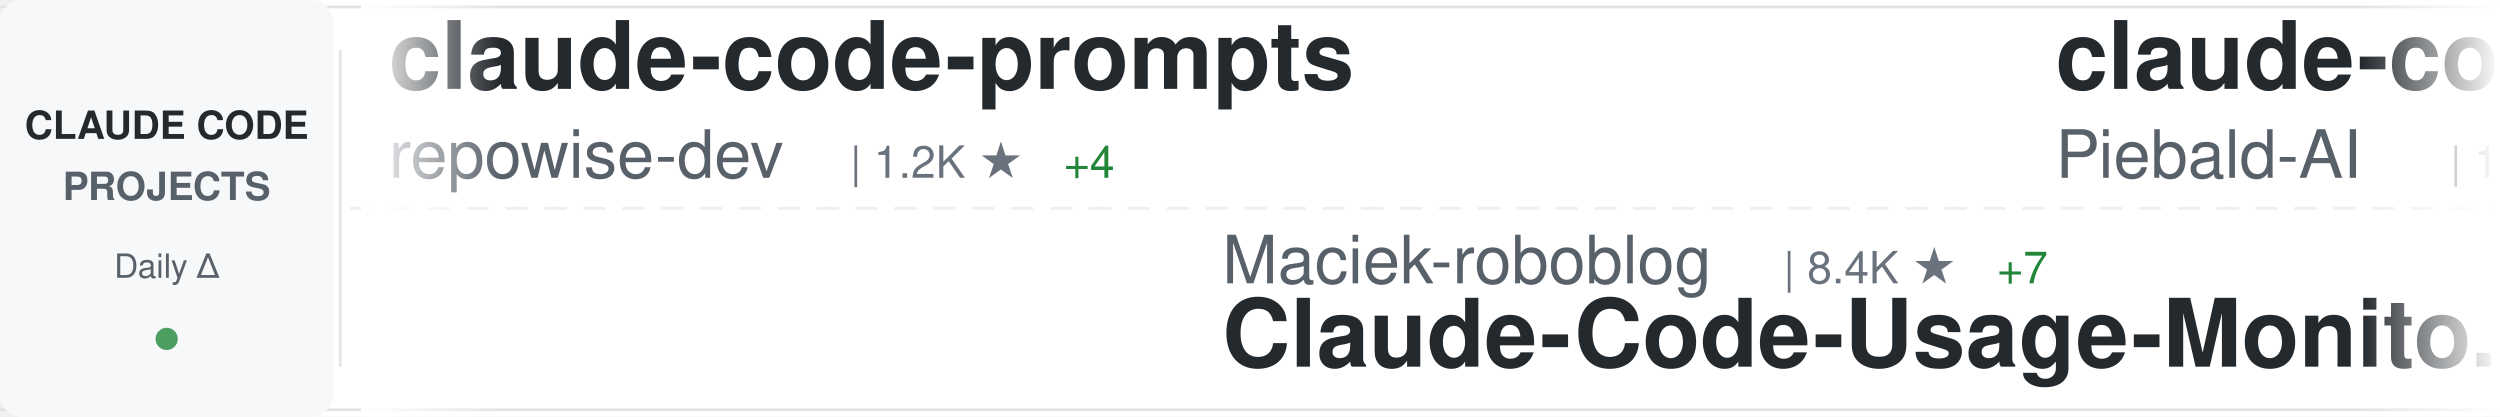
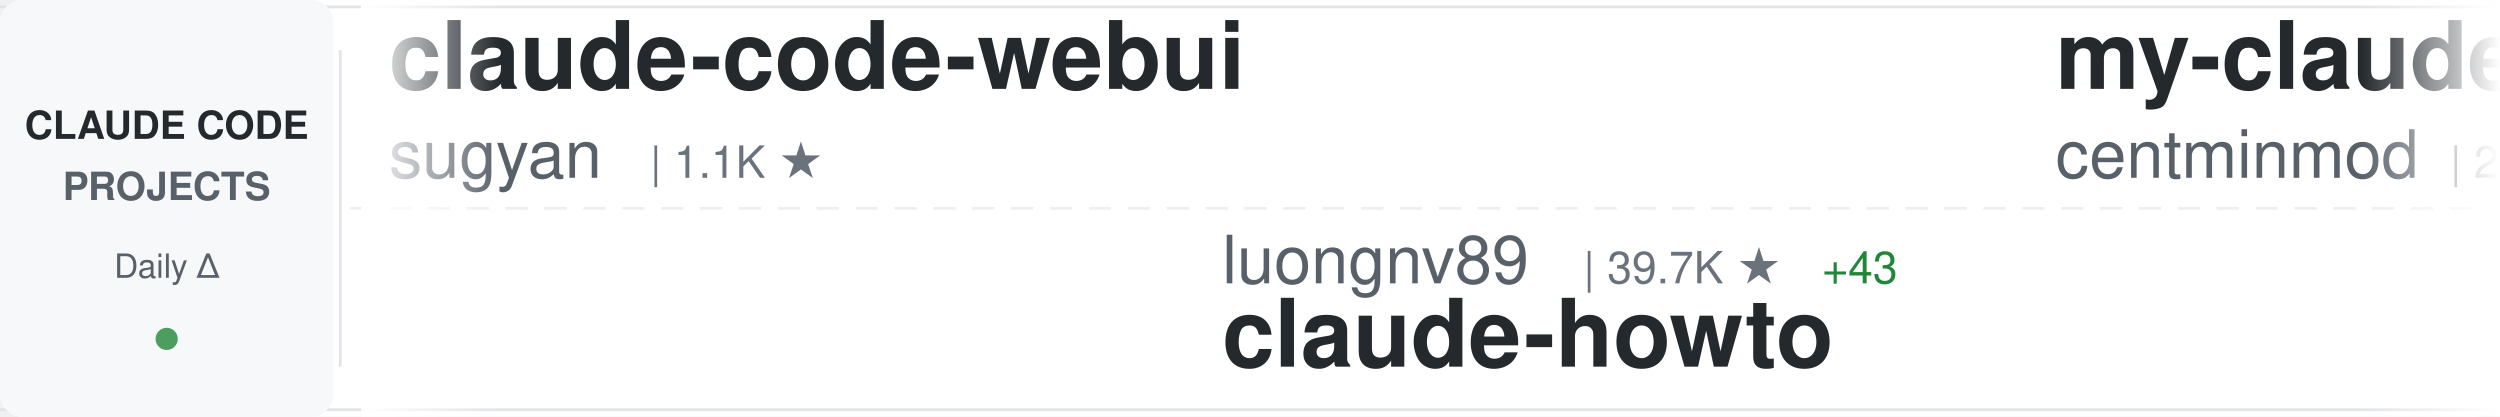
<svg xmlns="http://www.w3.org/2000/svg" width="900" height="150">
  <defs>
    <linearGradient id="awesomeLeftFade" x1="0%" y1="0%" x2="100%" y2="0%">
      <stop offset="0%" style="stop-color:#ffffff;stop-opacity:1" />
      <stop offset="100%" style="stop-color:#ffffff;stop-opacity:0" />
    </linearGradient>
    <linearGradient id="awesomeRightFade" x1="0%" y1="0%" x2="100%" y2="0%">
      <stop offset="0%" style="stop-color:#ffffff;stop-opacity:0" />
      <stop offset="100%" style="stop-color:#ffffff;stop-opacity:1" />
    </linearGradient>
  </defs>
  <rect width="900" height="150" fill="#ffffff" rx="8" />
  <rect x="0" y="2" width="900" height="1" fill="#e1e4e8" />
  <rect x="0" y="147" width="900" height="1" fill="#e1e4e8" />
  <line x1="0" y1="75" x2="900" y2="75" stroke="#e1e4e8" stroke-width="1" stroke-dasharray="8 6" opacity="0.6" />
  <rect x="0" y="0" width="120" height="150" fill="#f6f8fa" rx="8" />
  <text x="60" y="50" font-family="-apple-system, BlinkMacSystemFont, 'Segoe UI', Helvetica, Arial, sans-serif" font-size="14" font-weight="600" fill="#24292e" text-anchor="middle">CLAUDE CODE</text>
  <text x="60" y="72" font-family="-apple-system, BlinkMacSystemFont, 'Segoe UI', Helvetica, Arial, sans-serif" font-size="14" font-weight="600" fill="#586069" text-anchor="middle">PROJECTS</text>
  <text x="60" y="100" font-family="-apple-system, BlinkMacSystemFont, 'Segoe UI', Helvetica, Arial, sans-serif" font-size="12" font-weight="500" fill="#586069" text-anchor="middle">Daily Δ</text>
  <circle cx="60" cy="122" r="4" fill="#22863a" opacity="0.8" />
  <rect x="122" y="18" width="1" height="114" fill="#e1e4e8" />
  <clipPath id="awesomeTickerClip">
    <rect x="130" y="0" width="770" height="150" />
  </clipPath>
  <g clip-path="url(#awesomeTickerClip)">
    <g id="awesomeTickerItems">
      <animateTransform attributeName="transform" attributeType="XML" type="translate" from="0 0" to="-3000 0" dur="54s" repeatCount="indefinite" />
      <g transform="translate(0, 0)">
-         <text x="140" y="32" font-family="-apple-system, BlinkMacSystemFont, 'Segoe UI', Helvetica, Arial, sans-serif" font-size="34" font-weight="600" fill="#24292e">claude-code-prompts</text>
-         <text x="140" y="64" font-family="-apple-system, BlinkMacSystemFont, 'Segoe UI', Helvetica, Arial, sans-serif" font-size="24" font-weight="400" fill="#586069">repowise-dev</text>
-         <text x="306" y="64" font-family="-apple-system, BlinkMacSystemFont, 'Segoe UI', Helvetica, Arial, sans-serif" font-size="16" font-weight="500" fill="#6a737d">| 1.2K ★</text>
-         <text x="383" y="64" font-family="-apple-system, BlinkMacSystemFont, 'Segoe UI', Helvetica, Arial, sans-serif" font-size="16" font-weight="500" fill="#22863a"> +4</text>
+         <text x="140" y="32" font-family="-apple-system, BlinkMacSystemFont, 'Segoe UI', Helvetica, Arial, sans-serif" font-size="34" font-weight="600" fill="#24292e">claude-code-webui</text>
+         <text x="140" y="64" font-family="-apple-system, BlinkMacSystemFont, 'Segoe UI', Helvetica, Arial, sans-serif" font-size="24" font-weight="400" fill="#586069">sugyan</text>
+         <text x="234" y="64" font-family="-apple-system, BlinkMacSystemFont, 'Segoe UI', Helvetica, Arial, sans-serif" font-size="16" font-weight="500" fill="#6a737d">| 1.1K ★</text>
      </g>
      <g transform="translate(300, 0)">
-         <text x="140" y="102" font-family="-apple-system, BlinkMacSystemFont, 'Segoe UI', Helvetica, Arial, sans-serif" font-size="24" font-weight="400" fill="#586069">Maciek-roboblog</text>
-         <text x="342" y="102" font-family="-apple-system, BlinkMacSystemFont, 'Segoe UI', Helvetica, Arial, sans-serif" font-size="16" font-weight="500" fill="#6a737d">| 8.4K ★</text>
-         <text x="419" y="102" font-family="-apple-system, BlinkMacSystemFont, 'Segoe UI', Helvetica, Arial, sans-serif" font-size="16" font-weight="500" fill="#22863a"> +7</text>
-         <text x="140" y="132" font-family="-apple-system, BlinkMacSystemFont, 'Segoe UI', Helvetica, Arial, sans-serif" font-size="34" font-weight="600" fill="#24292e">Claude-Code-Usage-Monito...</text>
+         <text x="140" y="102" font-family="-apple-system, BlinkMacSystemFont, 'Segoe UI', Helvetica, Arial, sans-serif" font-size="24" font-weight="400" fill="#586069">luongnv89</text>
+         <text x="270" y="102" font-family="-apple-system, BlinkMacSystemFont, 'Segoe UI', Helvetica, Arial, sans-serif" font-size="16" font-weight="500" fill="#6a737d">| 39.7K ★</text>
+         <text x="356" y="102" font-family="-apple-system, BlinkMacSystemFont, 'Segoe UI', Helvetica, Arial, sans-serif" font-size="16" font-weight="500" fill="#22863a"> +43</text>
+         <text x="140" y="132" font-family="-apple-system, BlinkMacSystemFont, 'Segoe UI', Helvetica, Arial, sans-serif" font-size="34" font-weight="600" fill="#24292e">claude-howto</text>
      </g>
      <g transform="translate(600, 0)">
-         <text x="140" y="32" font-family="-apple-system, BlinkMacSystemFont, 'Segoe UI', Helvetica, Arial, sans-serif" font-size="34" font-weight="600" fill="#24292e">claude-code-system-promp...</text>
-         <text x="140" y="64" font-family="-apple-system, BlinkMacSystemFont, 'Segoe UI', Helvetica, Arial, sans-serif" font-size="24" font-weight="400" fill="#586069">Piebald-AI</text>
-         <text x="282" y="64" font-family="-apple-system, BlinkMacSystemFont, 'Segoe UI', Helvetica, Arial, sans-serif" font-size="16" font-weight="500" fill="#6a737d">| 11.8K ★</text>
-         <text x="368" y="64" font-family="-apple-system, BlinkMacSystemFont, 'Segoe UI', Helvetica, Arial, sans-serif" font-size="16" font-weight="500" fill="#22863a"> +15</text>
+         <text x="140" y="32" font-family="-apple-system, BlinkMacSystemFont, 'Segoe UI', Helvetica, Arial, sans-serif" font-size="34" font-weight="600" fill="#24292e">my-claude-code-setup</text>
+         <text x="140" y="64" font-family="-apple-system, BlinkMacSystemFont, 'Segoe UI', Helvetica, Arial, sans-serif" font-size="24" font-weight="400" fill="#586069">centminmod</text>
+         <text x="282" y="64" font-family="-apple-system, BlinkMacSystemFont, 'Segoe UI', Helvetica, Arial, sans-serif" font-size="16" font-weight="500" fill="#6a737d">| 2.5K ★</text>
+         <text x="359" y="64" font-family="-apple-system, BlinkMacSystemFont, 'Segoe UI', Helvetica, Arial, sans-serif" font-size="16" font-weight="500" fill="#22863a"> +4</text>
      </g>
      <g transform="translate(900, 0)">
-         <text x="140" y="102" font-family="-apple-system, BlinkMacSystemFont, 'Segoe UI', Helvetica, Arial, sans-serif" font-size="24" font-weight="400" fill="#586069">jeremylongshore</text>
-         <text x="342" y="102" font-family="-apple-system, BlinkMacSystemFont, 'Segoe UI', Helvetica, Arial, sans-serif" font-size="16" font-weight="500" fill="#6a737d">| 2.5K ★</text>
-         <text x="419" y="102" font-family="-apple-system, BlinkMacSystemFont, 'Segoe UI', Helvetica, Arial, sans-serif" font-size="16" font-weight="500" fill="#22863a"> +5</text>
-         <text x="140" y="132" font-family="-apple-system, BlinkMacSystemFont, 'Segoe UI', Helvetica, Arial, sans-serif" font-size="34" font-weight="600" fill="#24292e">claude-code-plugins-plus...</text>
+         <text x="140" y="102" font-family="-apple-system, BlinkMacSystemFont, 'Segoe UI', Helvetica, Arial, sans-serif" font-size="24" font-weight="400" fill="#586069">zstmfhy</text>
+         <text x="246" y="102" font-family="-apple-system, BlinkMacSystemFont, 'Segoe UI', Helvetica, Arial, sans-serif" font-size="16" font-weight="500" fill="#6a737d">| 190 ★</text>
+         <text x="140" y="132" font-family="-apple-system, BlinkMacSystemFont, 'Segoe UI', Helvetica, Arial, sans-serif" font-size="34" font-weight="600" fill="#24292e">Claude-code</text>
      </g>
      <g transform="translate(1200, 0)">
-         <text x="140" y="32" font-family="-apple-system, BlinkMacSystemFont, 'Segoe UI', Helvetica, Arial, sans-serif" font-size="34" font-weight="600" fill="#24292e">claude-code-analysis</text>
-         <text x="140" y="64" font-family="-apple-system, BlinkMacSystemFont, 'Segoe UI', Helvetica, Arial, sans-serif" font-size="24" font-weight="400" fill="#586069">liuup</text>
-         <text x="222" y="64" font-family="-apple-system, BlinkMacSystemFont, 'Segoe UI', Helvetica, Arial, sans-serif" font-size="16" font-weight="500" fill="#6a737d">| 3.5K ★</text>
-         <text x="299" y="64" font-family="-apple-system, BlinkMacSystemFont, 'Segoe UI', Helvetica, Arial, sans-serif" font-size="16" font-weight="500" fill="#22863a"> +6</text>
+         <text x="140" y="32" font-family="-apple-system, BlinkMacSystemFont, 'Segoe UI', Helvetica, Arial, sans-serif" font-size="34" font-weight="600" fill="#24292e">edmunds-claude-code</text>
+         <text x="140" y="64" font-family="-apple-system, BlinkMacSystemFont, 'Segoe UI', Helvetica, Arial, sans-serif" font-size="24" font-weight="400" fill="#586069">edmund-io</text>
+         <text x="270" y="64" font-family="-apple-system, BlinkMacSystemFont, 'Segoe UI', Helvetica, Arial, sans-serif" font-size="16" font-weight="500" fill="#6a737d">| 1.5K ★</text>
      </g>
      <g transform="translate(1500, 0)">
-         <text x="140" y="102" font-family="-apple-system, BlinkMacSystemFont, 'Segoe UI', Helvetica, Arial, sans-serif" font-size="24" font-weight="400" fill="#586069">frankbria</text>
-         <text x="270" y="102" font-family="-apple-system, BlinkMacSystemFont, 'Segoe UI', Helvetica, Arial, sans-serif" font-size="16" font-weight="500" fill="#6a737d">| 9.5K ★</text>
-         <text x="347" y="102" font-family="-apple-system, BlinkMacSystemFont, 'Segoe UI', Helvetica, Arial, sans-serif" font-size="16" font-weight="500" fill="#22863a"> +2</text>
-         <text x="140" y="132" font-family="-apple-system, BlinkMacSystemFont, 'Segoe UI', Helvetica, Arial, sans-serif" font-size="34" font-weight="600" fill="#24292e">ralph-claude-code</text>
+         <text x="140" y="102" font-family="-apple-system, BlinkMacSystemFont, 'Segoe UI', Helvetica, Arial, sans-serif" font-size="24" font-weight="400" fill="#586069">OrcaWhisper</text>
+         <text x="294" y="102" font-family="-apple-system, BlinkMacSystemFont, 'Segoe UI', Helvetica, Arial, sans-serif" font-size="16" font-weight="500" fill="#6a737d">| 83 ★</text>
+         <text x="140" y="132" font-family="-apple-system, BlinkMacSystemFont, 'Segoe UI', Helvetica, Arial, sans-serif" font-size="34" font-weight="600" fill="#24292e">Claude-Code</text>
      </g>
      <g transform="translate(1800, 0)">
-         <text x="140" y="32" font-family="-apple-system, BlinkMacSystemFont, 'Segoe UI', Helvetica, Arial, sans-serif" font-size="34" font-weight="600" fill="#24292e">claude-code-my-workflow</text>
-         <text x="140" y="64" font-family="-apple-system, BlinkMacSystemFont, 'Segoe UI', Helvetica, Arial, sans-serif" font-size="24" font-weight="400" fill="#586069">pedrohcgs</text>
-         <text x="270" y="64" font-family="-apple-system, BlinkMacSystemFont, 'Segoe UI', Helvetica, Arial, sans-serif" font-size="16" font-weight="500" fill="#6a737d">| 1.4K ★</text>
-         <text x="347" y="64" font-family="-apple-system, BlinkMacSystemFont, 'Segoe UI', Helvetica, Arial, sans-serif" font-size="16" font-weight="500" fill="#22863a"> +2</text>
+         <text x="140" y="32" font-family="-apple-system, BlinkMacSystemFont, 'Segoe UI', Helvetica, Arial, sans-serif" font-size="34" font-weight="600" fill="#24292e">claude-coder</text>
+         <text x="140" y="64" font-family="-apple-system, BlinkMacSystemFont, 'Segoe UI', Helvetica, Arial, sans-serif" font-size="24" font-weight="400" fill="#586069">kodu-ai</text>
+         <text x="246" y="64" font-family="-apple-system, BlinkMacSystemFont, 'Segoe UI', Helvetica, Arial, sans-serif" font-size="16" font-weight="500" fill="#6a737d">| 5.3K ★</text>
      </g>
      <g transform="translate(2100, 0)">
-         <text x="140" y="102" font-family="-apple-system, BlinkMacSystemFont, 'Segoe UI', Helvetica, Arial, sans-serif" font-size="24" font-weight="400" fill="#586069">fuergaosi233</text>
-         <text x="306" y="102" font-family="-apple-system, BlinkMacSystemFont, 'Segoe UI', Helvetica, Arial, sans-serif" font-size="16" font-weight="500" fill="#6a737d">| 2.7K ★</text>
-         <text x="383" y="102" font-family="-apple-system, BlinkMacSystemFont, 'Segoe UI', Helvetica, Arial, sans-serif" font-size="16" font-weight="500" fill="#22863a"> +3</text>
-         <text x="140" y="132" font-family="-apple-system, BlinkMacSystemFont, 'Segoe UI', Helvetica, Arial, sans-serif" font-size="34" font-weight="600" fill="#24292e">claude-code-proxy</text>
+         <text x="140" y="102" font-family="-apple-system, BlinkMacSystemFont, 'Segoe UI', Helvetica, Arial, sans-serif" font-size="24" font-weight="400" fill="#586069">Yeachan-Heo</text>
+         <text x="294" y="102" font-family="-apple-system, BlinkMacSystemFont, 'Segoe UI', Helvetica, Arial, sans-serif" font-size="16" font-weight="500" fill="#6a737d">| 37.7K ★</text>
+         <text x="380" y="102" font-family="-apple-system, BlinkMacSystemFont, 'Segoe UI', Helvetica, Arial, sans-serif" font-size="16" font-weight="500" fill="#22863a"> +35</text>
+         <text x="140" y="132" font-family="-apple-system, BlinkMacSystemFont, 'Segoe UI', Helvetica, Arial, sans-serif" font-size="34" font-weight="600" fill="#24292e">oh-my-claudecode</text>
      </g>
      <g transform="translate(2400, 0)">
-         <text x="140" y="32" font-family="-apple-system, BlinkMacSystemFont, 'Segoe UI', Helvetica, Arial, sans-serif" font-size="34" font-weight="600" fill="#24292e">claude-code-video-toolki...</text>
-         <text x="140" y="64" font-family="-apple-system, BlinkMacSystemFont, 'Segoe UI', Helvetica, Arial, sans-serif" font-size="24" font-weight="400" fill="#586069">digitalsamba</text>
-         <text x="306" y="64" font-family="-apple-system, BlinkMacSystemFont, 'Segoe UI', Helvetica, Arial, sans-serif" font-size="16" font-weight="500" fill="#6a737d">| 1.7K ★</text>
-         <text x="383" y="64" font-family="-apple-system, BlinkMacSystemFont, 'Segoe UI', Helvetica, Arial, sans-serif" font-size="16" font-weight="500" fill="#22863a"> +5</text>
+         <text x="140" y="32" font-family="-apple-system, BlinkMacSystemFont, 'Segoe UI', Helvetica, Arial, sans-serif" font-size="34" font-weight="600" fill="#24292e">CLIProxyAPI</text>
+         <text x="140" y="64" font-family="-apple-system, BlinkMacSystemFont, 'Segoe UI', Helvetica, Arial, sans-serif" font-size="24" font-weight="400" fill="#586069">router-for-me</text>
+         <text x="318" y="64" font-family="-apple-system, BlinkMacSystemFont, 'Segoe UI', Helvetica, Arial, sans-serif" font-size="16" font-weight="500" fill="#6a737d">| 39.9K ★</text>
+         <text x="404" y="64" font-family="-apple-system, BlinkMacSystemFont, 'Segoe UI', Helvetica, Arial, sans-serif" font-size="16" font-weight="500" fill="#22863a"> +164</text>
      </g>
      <g transform="translate(2700, 0)">
-         <text x="140" y="102" font-family="-apple-system, BlinkMacSystemFont, 'Segoe UI', Helvetica, Arial, sans-serif" font-size="24" font-weight="400" fill="#586069">edmund-io</text>
-         <text x="270" y="102" font-family="-apple-system, BlinkMacSystemFont, 'Segoe UI', Helvetica, Arial, sans-serif" font-size="16" font-weight="500" fill="#6a737d">| 1.5K ★</text>
-         <text x="140" y="132" font-family="-apple-system, BlinkMacSystemFont, 'Segoe UI', Helvetica, Arial, sans-serif" font-size="34" font-weight="600" fill="#24292e">edmunds-claude-code</text>
+         <text x="140" y="102" font-family="-apple-system, BlinkMacSystemFont, 'Segoe UI', Helvetica, Arial, sans-serif" font-size="24" font-weight="400" fill="#586069">guanshan</text>
+         <text x="258" y="102" font-family="-apple-system, BlinkMacSystemFont, 'Segoe UI', Helvetica, Arial, sans-serif" font-size="16" font-weight="500" fill="#6a737d">| 61 ★</text>
+         <text x="140" y="132" font-family="-apple-system, BlinkMacSystemFont, 'Segoe UI', Helvetica, Arial, sans-serif" font-size="34" font-weight="600" fill="#24292e">ClaudeCode</text>
      </g>
      <g transform="translate(3000, 0)">
-         <text x="140" y="32" font-family="-apple-system, BlinkMacSystemFont, 'Segoe UI', Helvetica, Arial, sans-serif" font-size="34" font-weight="600" fill="#24292e">claude-code-prompts</text>
-         <text x="140" y="64" font-family="-apple-system, BlinkMacSystemFont, 'Segoe UI', Helvetica, Arial, sans-serif" font-size="24" font-weight="400" fill="#586069">repowise-dev</text>
-         <text x="306" y="64" font-family="-apple-system, BlinkMacSystemFont, 'Segoe UI', Helvetica, Arial, sans-serif" font-size="16" font-weight="500" fill="#6a737d">| 1.2K ★</text>
-         <text x="383" y="64" font-family="-apple-system, BlinkMacSystemFont, 'Segoe UI', Helvetica, Arial, sans-serif" font-size="16" font-weight="500" fill="#22863a"> +4</text>
+         <text x="140" y="32" font-family="-apple-system, BlinkMacSystemFont, 'Segoe UI', Helvetica, Arial, sans-serif" font-size="34" font-weight="600" fill="#24292e">claude-code-webui</text>
+         <text x="140" y="64" font-family="-apple-system, BlinkMacSystemFont, 'Segoe UI', Helvetica, Arial, sans-serif" font-size="24" font-weight="400" fill="#586069">sugyan</text>
+         <text x="234" y="64" font-family="-apple-system, BlinkMacSystemFont, 'Segoe UI', Helvetica, Arial, sans-serif" font-size="16" font-weight="500" fill="#6a737d">| 1.1K ★</text>
      </g>
      <g transform="translate(3300, 0)">
-         <text x="140" y="102" font-family="-apple-system, BlinkMacSystemFont, 'Segoe UI', Helvetica, Arial, sans-serif" font-size="24" font-weight="400" fill="#586069">Maciek-roboblog</text>
-         <text x="342" y="102" font-family="-apple-system, BlinkMacSystemFont, 'Segoe UI', Helvetica, Arial, sans-serif" font-size="16" font-weight="500" fill="#6a737d">| 8.4K ★</text>
-         <text x="419" y="102" font-family="-apple-system, BlinkMacSystemFont, 'Segoe UI', Helvetica, Arial, sans-serif" font-size="16" font-weight="500" fill="#22863a"> +7</text>
-         <text x="140" y="132" font-family="-apple-system, BlinkMacSystemFont, 'Segoe UI', Helvetica, Arial, sans-serif" font-size="34" font-weight="600" fill="#24292e">Claude-Code-Usage-Monito...</text>
+         <text x="140" y="102" font-family="-apple-system, BlinkMacSystemFont, 'Segoe UI', Helvetica, Arial, sans-serif" font-size="24" font-weight="400" fill="#586069">luongnv89</text>
+         <text x="270" y="102" font-family="-apple-system, BlinkMacSystemFont, 'Segoe UI', Helvetica, Arial, sans-serif" font-size="16" font-weight="500" fill="#6a737d">| 39.7K ★</text>
+         <text x="356" y="102" font-family="-apple-system, BlinkMacSystemFont, 'Segoe UI', Helvetica, Arial, sans-serif" font-size="16" font-weight="500" fill="#22863a"> +43</text>
+         <text x="140" y="132" font-family="-apple-system, BlinkMacSystemFont, 'Segoe UI', Helvetica, Arial, sans-serif" font-size="34" font-weight="600" fill="#24292e">claude-howto</text>
      </g>
      <g transform="translate(3600, 0)">
-         <text x="140" y="32" font-family="-apple-system, BlinkMacSystemFont, 'Segoe UI', Helvetica, Arial, sans-serif" font-size="34" font-weight="600" fill="#24292e">claude-code-system-promp...</text>
-         <text x="140" y="64" font-family="-apple-system, BlinkMacSystemFont, 'Segoe UI', Helvetica, Arial, sans-serif" font-size="24" font-weight="400" fill="#586069">Piebald-AI</text>
-         <text x="282" y="64" font-family="-apple-system, BlinkMacSystemFont, 'Segoe UI', Helvetica, Arial, sans-serif" font-size="16" font-weight="500" fill="#6a737d">| 11.8K ★</text>
-         <text x="368" y="64" font-family="-apple-system, BlinkMacSystemFont, 'Segoe UI', Helvetica, Arial, sans-serif" font-size="16" font-weight="500" fill="#22863a"> +15</text>
+         <text x="140" y="32" font-family="-apple-system, BlinkMacSystemFont, 'Segoe UI', Helvetica, Arial, sans-serif" font-size="34" font-weight="600" fill="#24292e">my-claude-code-setup</text>
+         <text x="140" y="64" font-family="-apple-system, BlinkMacSystemFont, 'Segoe UI', Helvetica, Arial, sans-serif" font-size="24" font-weight="400" fill="#586069">centminmod</text>
+         <text x="282" y="64" font-family="-apple-system, BlinkMacSystemFont, 'Segoe UI', Helvetica, Arial, sans-serif" font-size="16" font-weight="500" fill="#6a737d">| 2.5K ★</text>
+         <text x="359" y="64" font-family="-apple-system, BlinkMacSystemFont, 'Segoe UI', Helvetica, Arial, sans-serif" font-size="16" font-weight="500" fill="#22863a"> +4</text>
      </g>
      <g transform="translate(3900, 0)">
-         <text x="140" y="102" font-family="-apple-system, BlinkMacSystemFont, 'Segoe UI', Helvetica, Arial, sans-serif" font-size="24" font-weight="400" fill="#586069">jeremylongshore</text>
-         <text x="342" y="102" font-family="-apple-system, BlinkMacSystemFont, 'Segoe UI', Helvetica, Arial, sans-serif" font-size="16" font-weight="500" fill="#6a737d">| 2.5K ★</text>
-         <text x="419" y="102" font-family="-apple-system, BlinkMacSystemFont, 'Segoe UI', Helvetica, Arial, sans-serif" font-size="16" font-weight="500" fill="#22863a"> +5</text>
-         <text x="140" y="132" font-family="-apple-system, BlinkMacSystemFont, 'Segoe UI', Helvetica, Arial, sans-serif" font-size="34" font-weight="600" fill="#24292e">claude-code-plugins-plus...</text>
+         <text x="140" y="102" font-family="-apple-system, BlinkMacSystemFont, 'Segoe UI', Helvetica, Arial, sans-serif" font-size="24" font-weight="400" fill="#586069">zstmfhy</text>
+         <text x="246" y="102" font-family="-apple-system, BlinkMacSystemFont, 'Segoe UI', Helvetica, Arial, sans-serif" font-size="16" font-weight="500" fill="#6a737d">| 190 ★</text>
+         <text x="140" y="132" font-family="-apple-system, BlinkMacSystemFont, 'Segoe UI', Helvetica, Arial, sans-serif" font-size="34" font-weight="600" fill="#24292e">Claude-code</text>
      </g>
    </g>
  </g>
  <rect x="130" y="0" width="50" height="150" fill="url(#awesomeLeftFade)" />
  <rect x="850" y="0" width="50" height="150" fill="url(#awesomeRightFade)" />
</svg>
